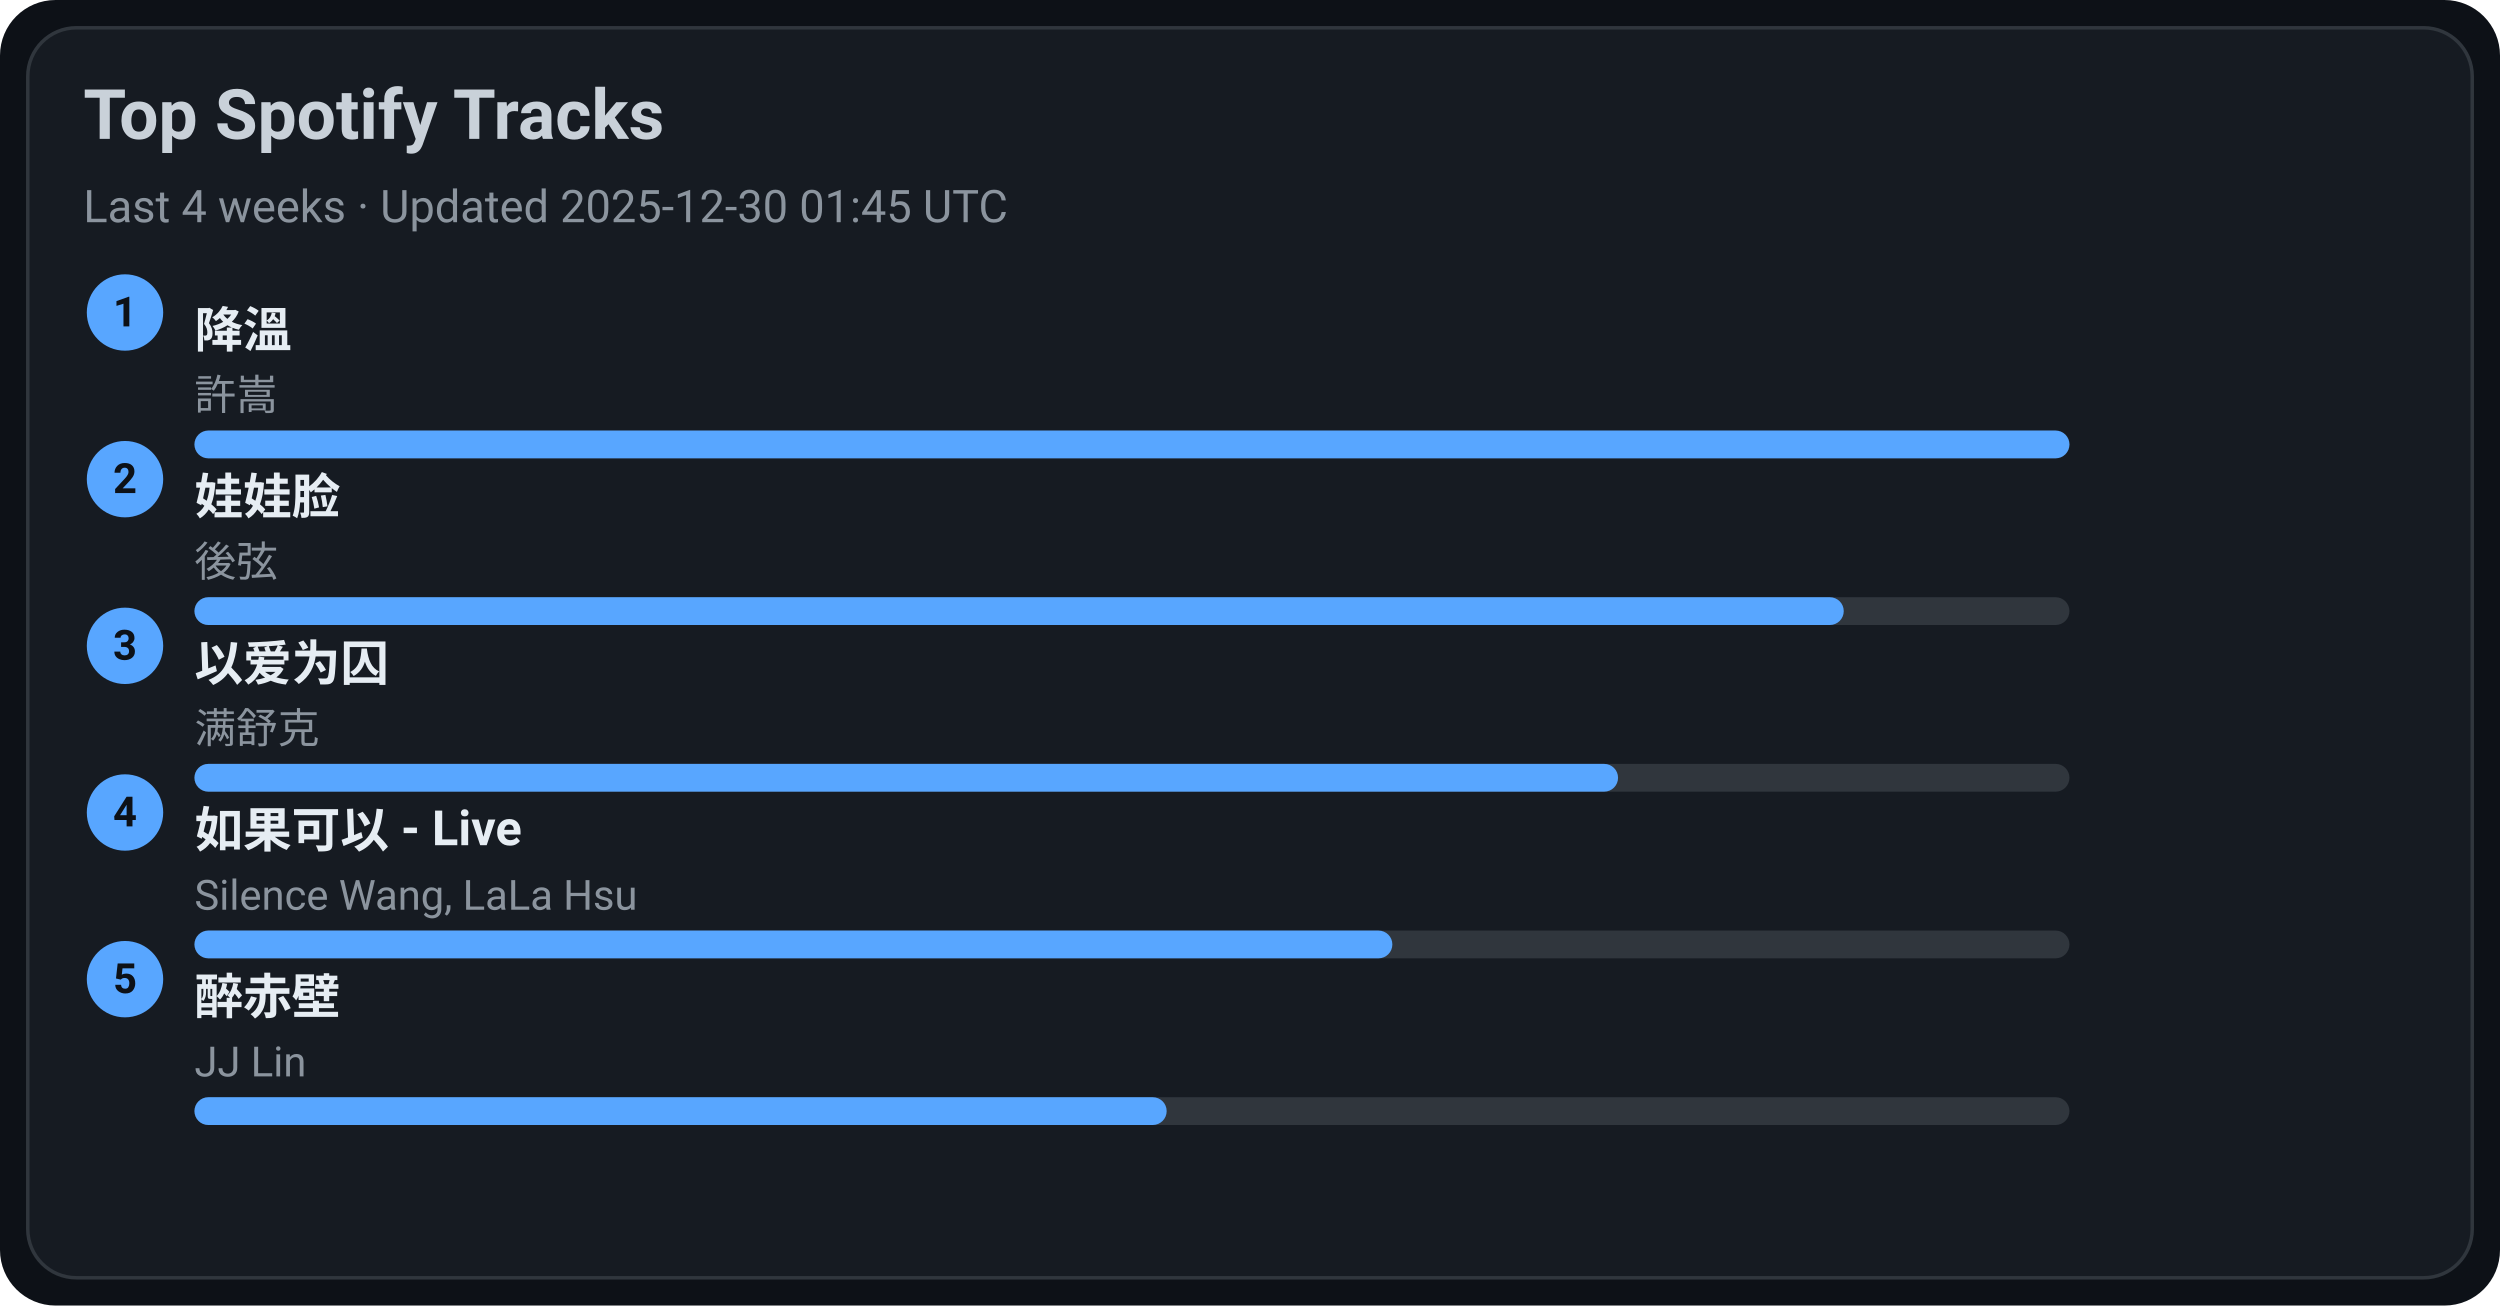
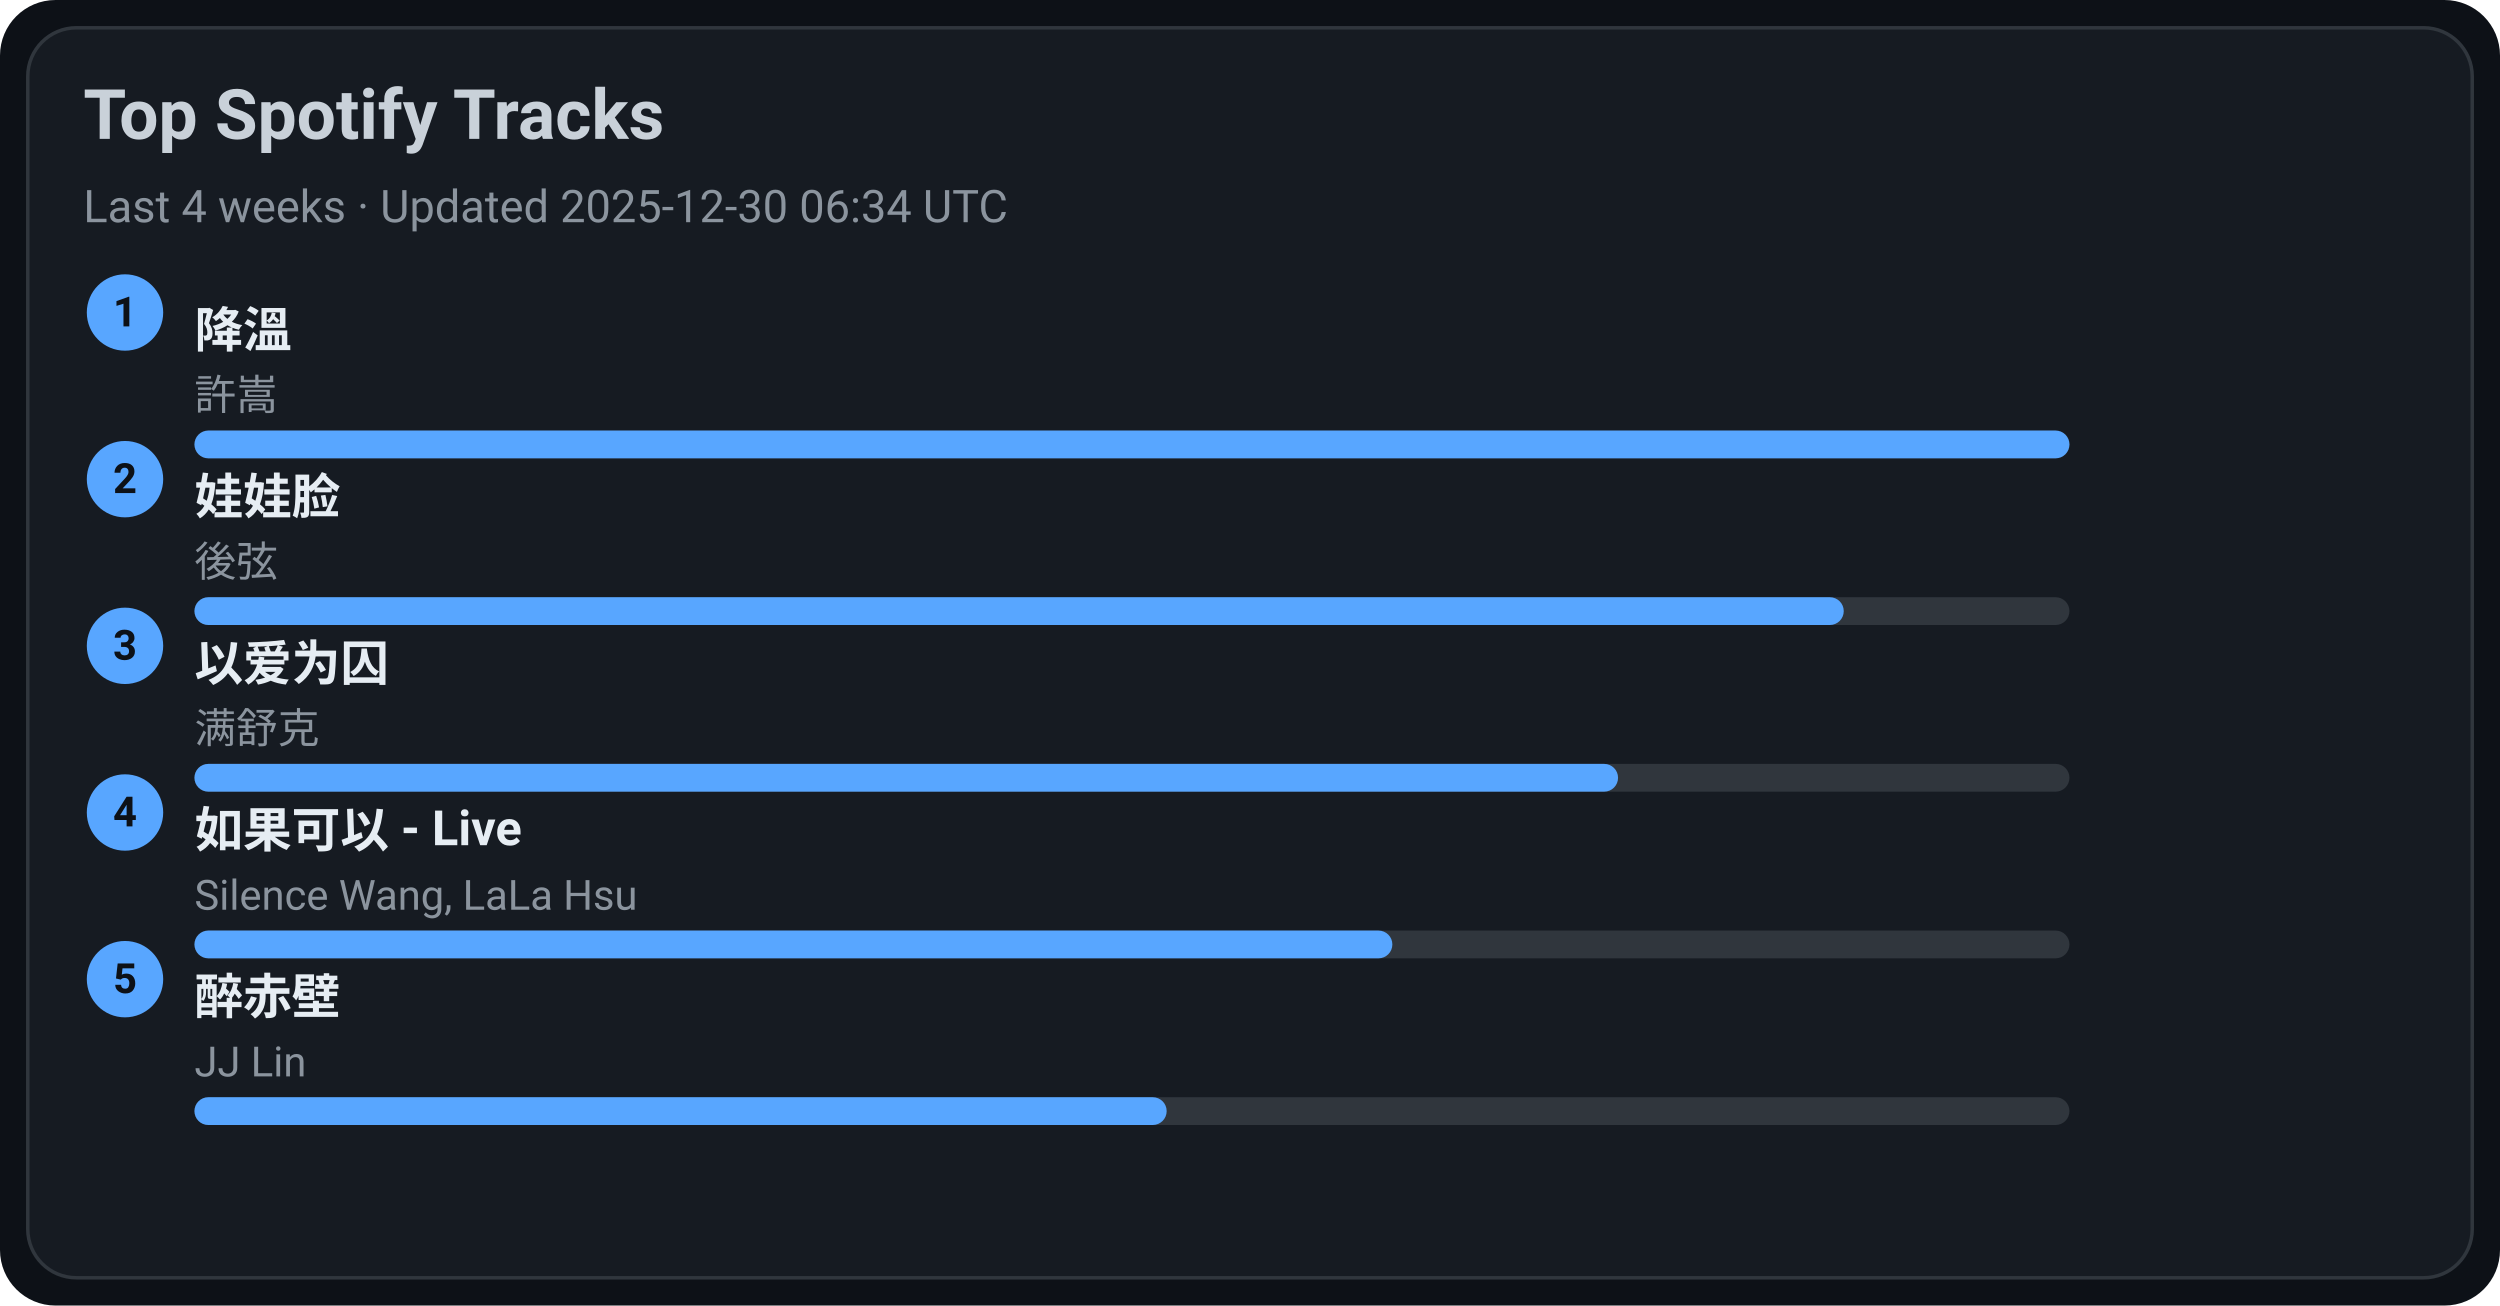
<svg xmlns="http://www.w3.org/2000/svg" width="720" height="376" viewBox="0 0 720 376">
  <style>text{font-family:-apple-system,BlinkMacSystemFont,Segoe UI,Roboto,Ubuntu,Helvetica Neue,Arial,Noto Sans,sans-serif}</style>
  <rect width="720" height="376" rx="16" fill="#0d1117" />
  <rect x="8" y="8" width="704" height="360" rx="14" fill="#161b22" stroke="#30363d" />
  <text x="24" y="40" font-size="20" fill="#c9d1d9" font-weight="600">Top Spotify Tracks</text>
-   <text x="24" y="64" font-size="13" fill="#8b949e">Last 4 weeks · Updated 2025-12-30 01:45 UTC</text>
+   <text x="24" y="64" font-size="13" fill="#8b949e">Last 4 weeks · Updated 2025-12-30 06:34 UTC</text>
  <circle cx="36" cy="90" r="11" fill="#58a6ff" />
  <text x="36" y="94" text-anchor="middle" font-size="12" fill="#0d1117" font-weight="700">1</text>
  <a href="https://open.spotify.com/track/2q9uhrOfyOnBa3oWR1PfYT" target="_blank" rel="noopener noreferrer">
    <text x="56" y="100" font-size="14" fill="#e6edf3" font-weight="600">降溫</text>
  </a>
  <text x="56" y="118" font-size="12" fill="#8b949e">許嵩</text>
  <rect x="56" y="124" width="540" height="8" rx="4" fill="#30363d" />
  <rect x="56" y="124" width="540" height="8" rx="4" fill="#58a6ff" />
  <circle cx="36" cy="138" r="11" fill="#58a6ff" />
  <text x="36" y="142" text-anchor="middle" font-size="12" fill="#0d1117" font-weight="700">2</text>
  <a href="https://open.spotify.com/track/08ouEICweFmqfgPJnRIQkE" target="_blank" rel="noopener noreferrer">
    <text x="56" y="148" font-size="14" fill="#e6edf3" font-weight="600">娃娃脸</text>
  </a>
  <text x="56" y="166" font-size="12" fill="#8b949e">後弦</text>
  <rect x="56" y="172" width="540" height="8" rx="4" fill="#30363d" />
  <rect x="56" y="172" width="475" height="8" rx="4" fill="#58a6ff" />
  <circle cx="36" cy="186" r="11" fill="#58a6ff" />
  <text x="36" y="190" text-anchor="middle" font-size="12" fill="#0d1117" font-weight="700">3</text>
  <a href="https://open.spotify.com/track/0RW2LEfGQK5BaIho6sSLqf" target="_blank" rel="noopener noreferrer">
    <text x="56" y="196" font-size="14" fill="#e6edf3" font-weight="600">以爱为囚</text>
  </a>
  <text x="56" y="214" font-size="12" fill="#8b949e">满舒克</text>
  <rect x="56" y="220" width="540" height="8" rx="4" fill="#30363d" />
  <rect x="56" y="220" width="410" height="8" rx="4" fill="#58a6ff" />
  <circle cx="36" cy="234" r="11" fill="#58a6ff" />
  <text x="36" y="238" text-anchor="middle" font-size="12" fill="#0d1117" font-weight="700">4</text>
  <a href="https://open.spotify.com/track/6IF65dJzfmPcX7jwDegwoo" target="_blank" rel="noopener noreferrer">
    <text x="56" y="244" font-size="14" fill="#e6edf3" font-weight="600">如果可以 - Live</text>
  </a>
  <text x="56" y="262" font-size="12" fill="#8b949e">Silence Wang, LaLa Hsu</text>
  <rect x="56" y="268" width="540" height="8" rx="4" fill="#30363d" />
  <rect x="56" y="268" width="345" height="8" rx="4" fill="#58a6ff" />
  <circle cx="36" cy="282" r="11" fill="#58a6ff" />
  <text x="36" y="286" text-anchor="middle" font-size="12" fill="#0d1117" font-weight="700">5</text>
  <a href="https://open.spotify.com/track/69lAYqbyHL1A0gctdLd9WV" target="_blank" rel="noopener noreferrer">
    <text x="56" y="292" font-size="14" fill="#e6edf3" font-weight="600">醉赤壁</text>
  </a>
  <text x="56" y="310" font-size="12" fill="#8b949e">JJ Lin</text>
  <rect x="56" y="316" width="540" height="8" rx="4" fill="#30363d" />
  <rect x="56" y="316" width="280" height="8" rx="4" fill="#58a6ff" />
</svg>
